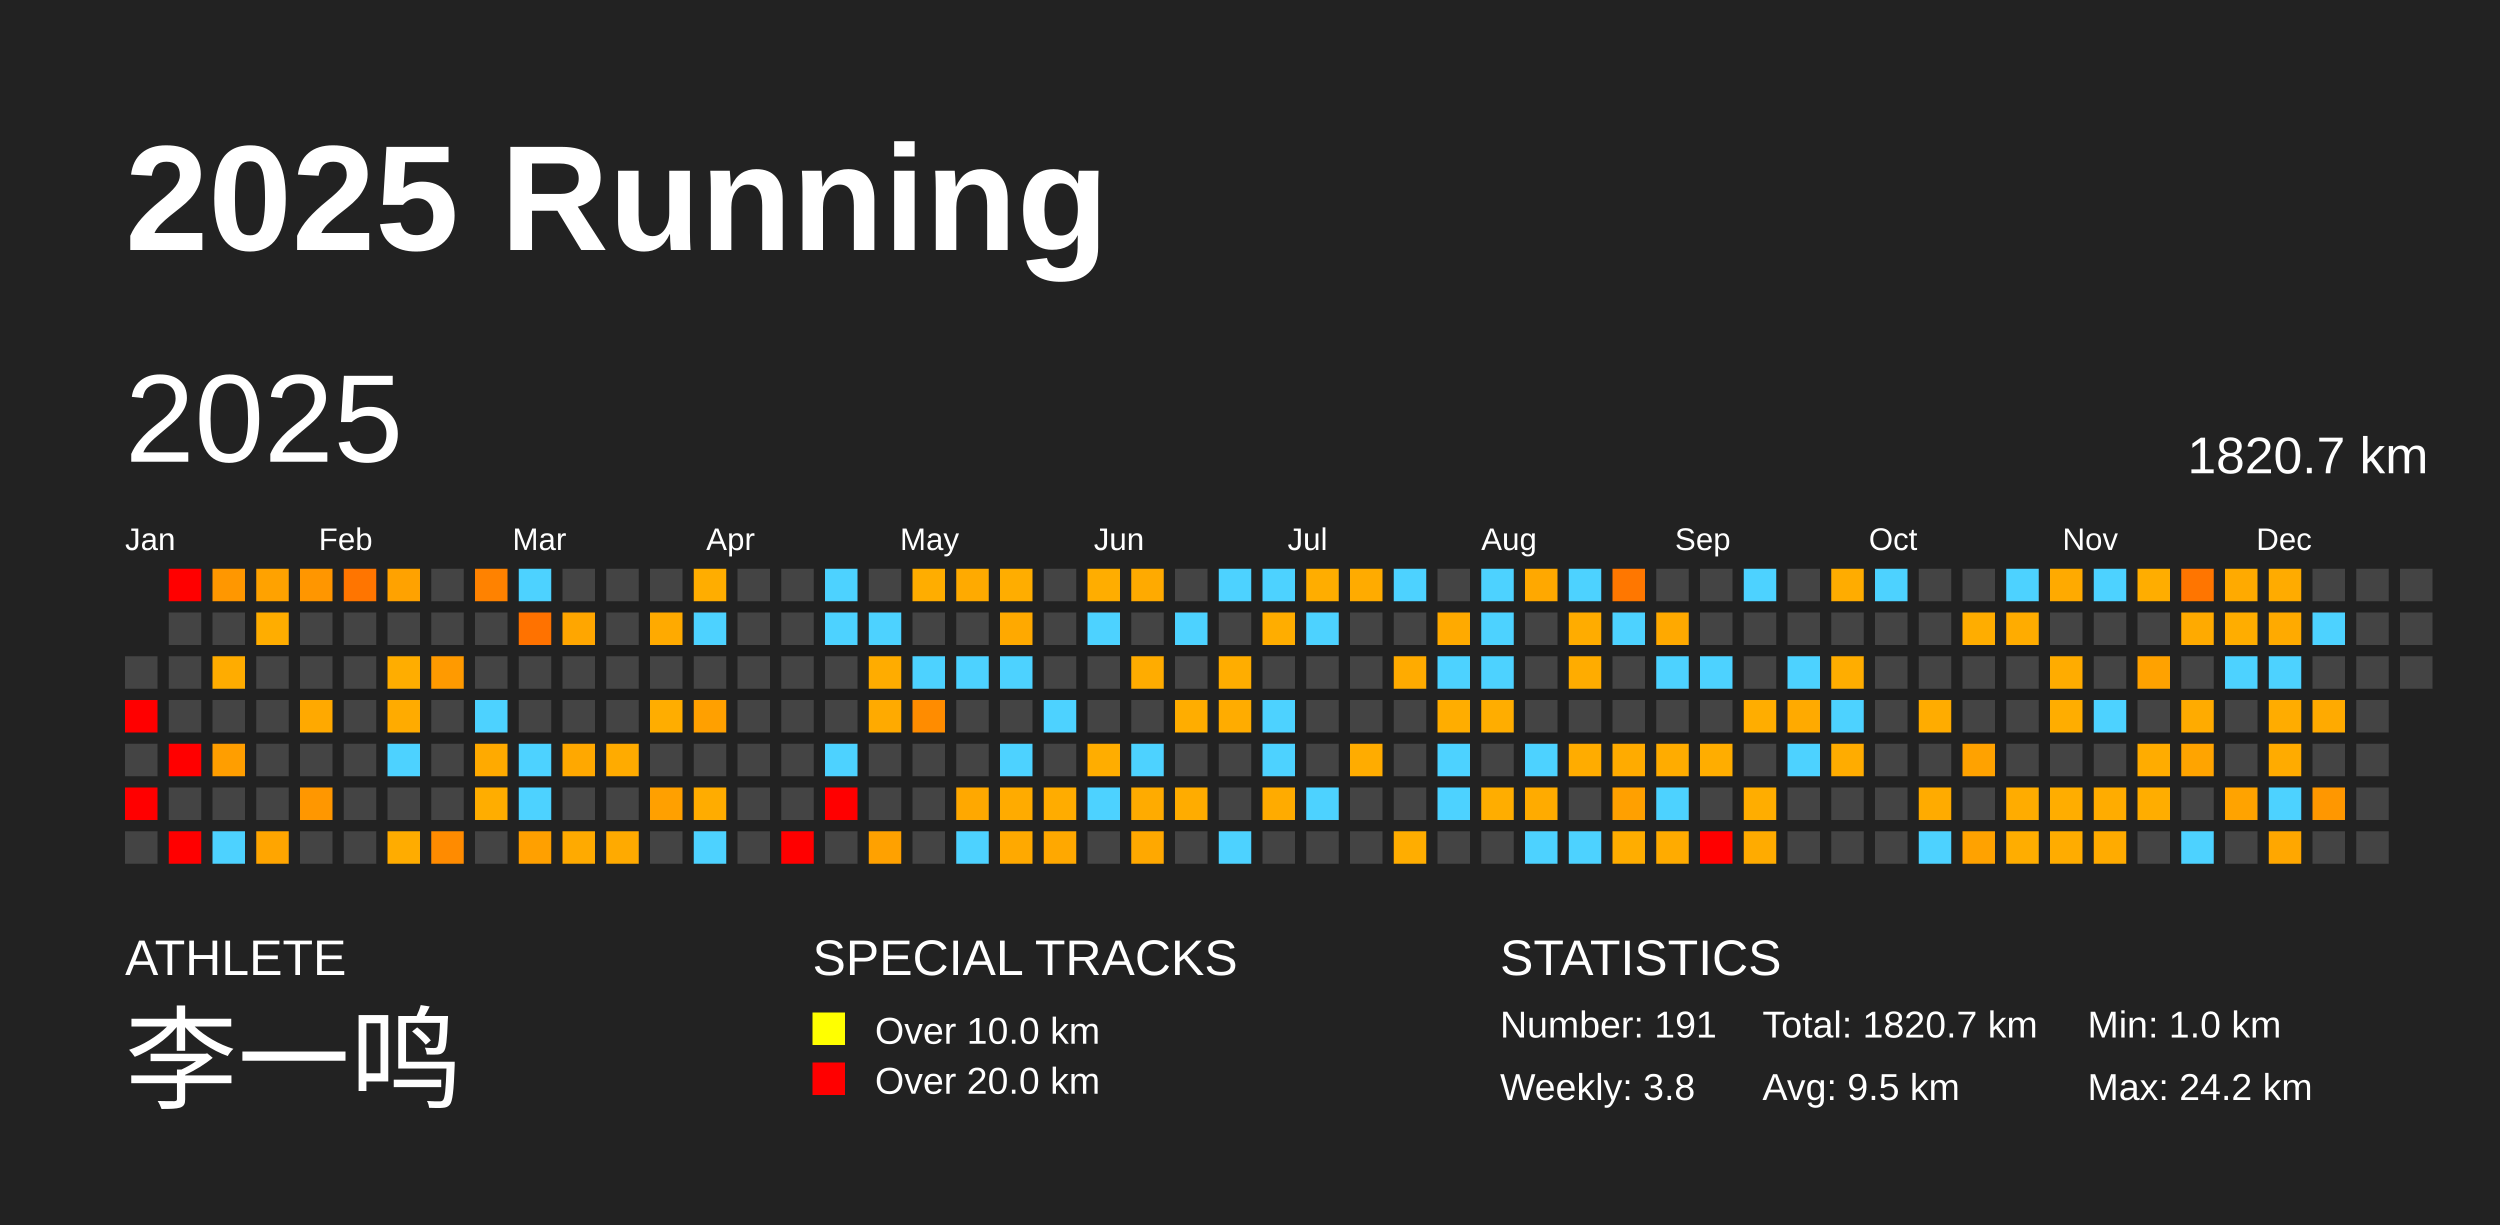
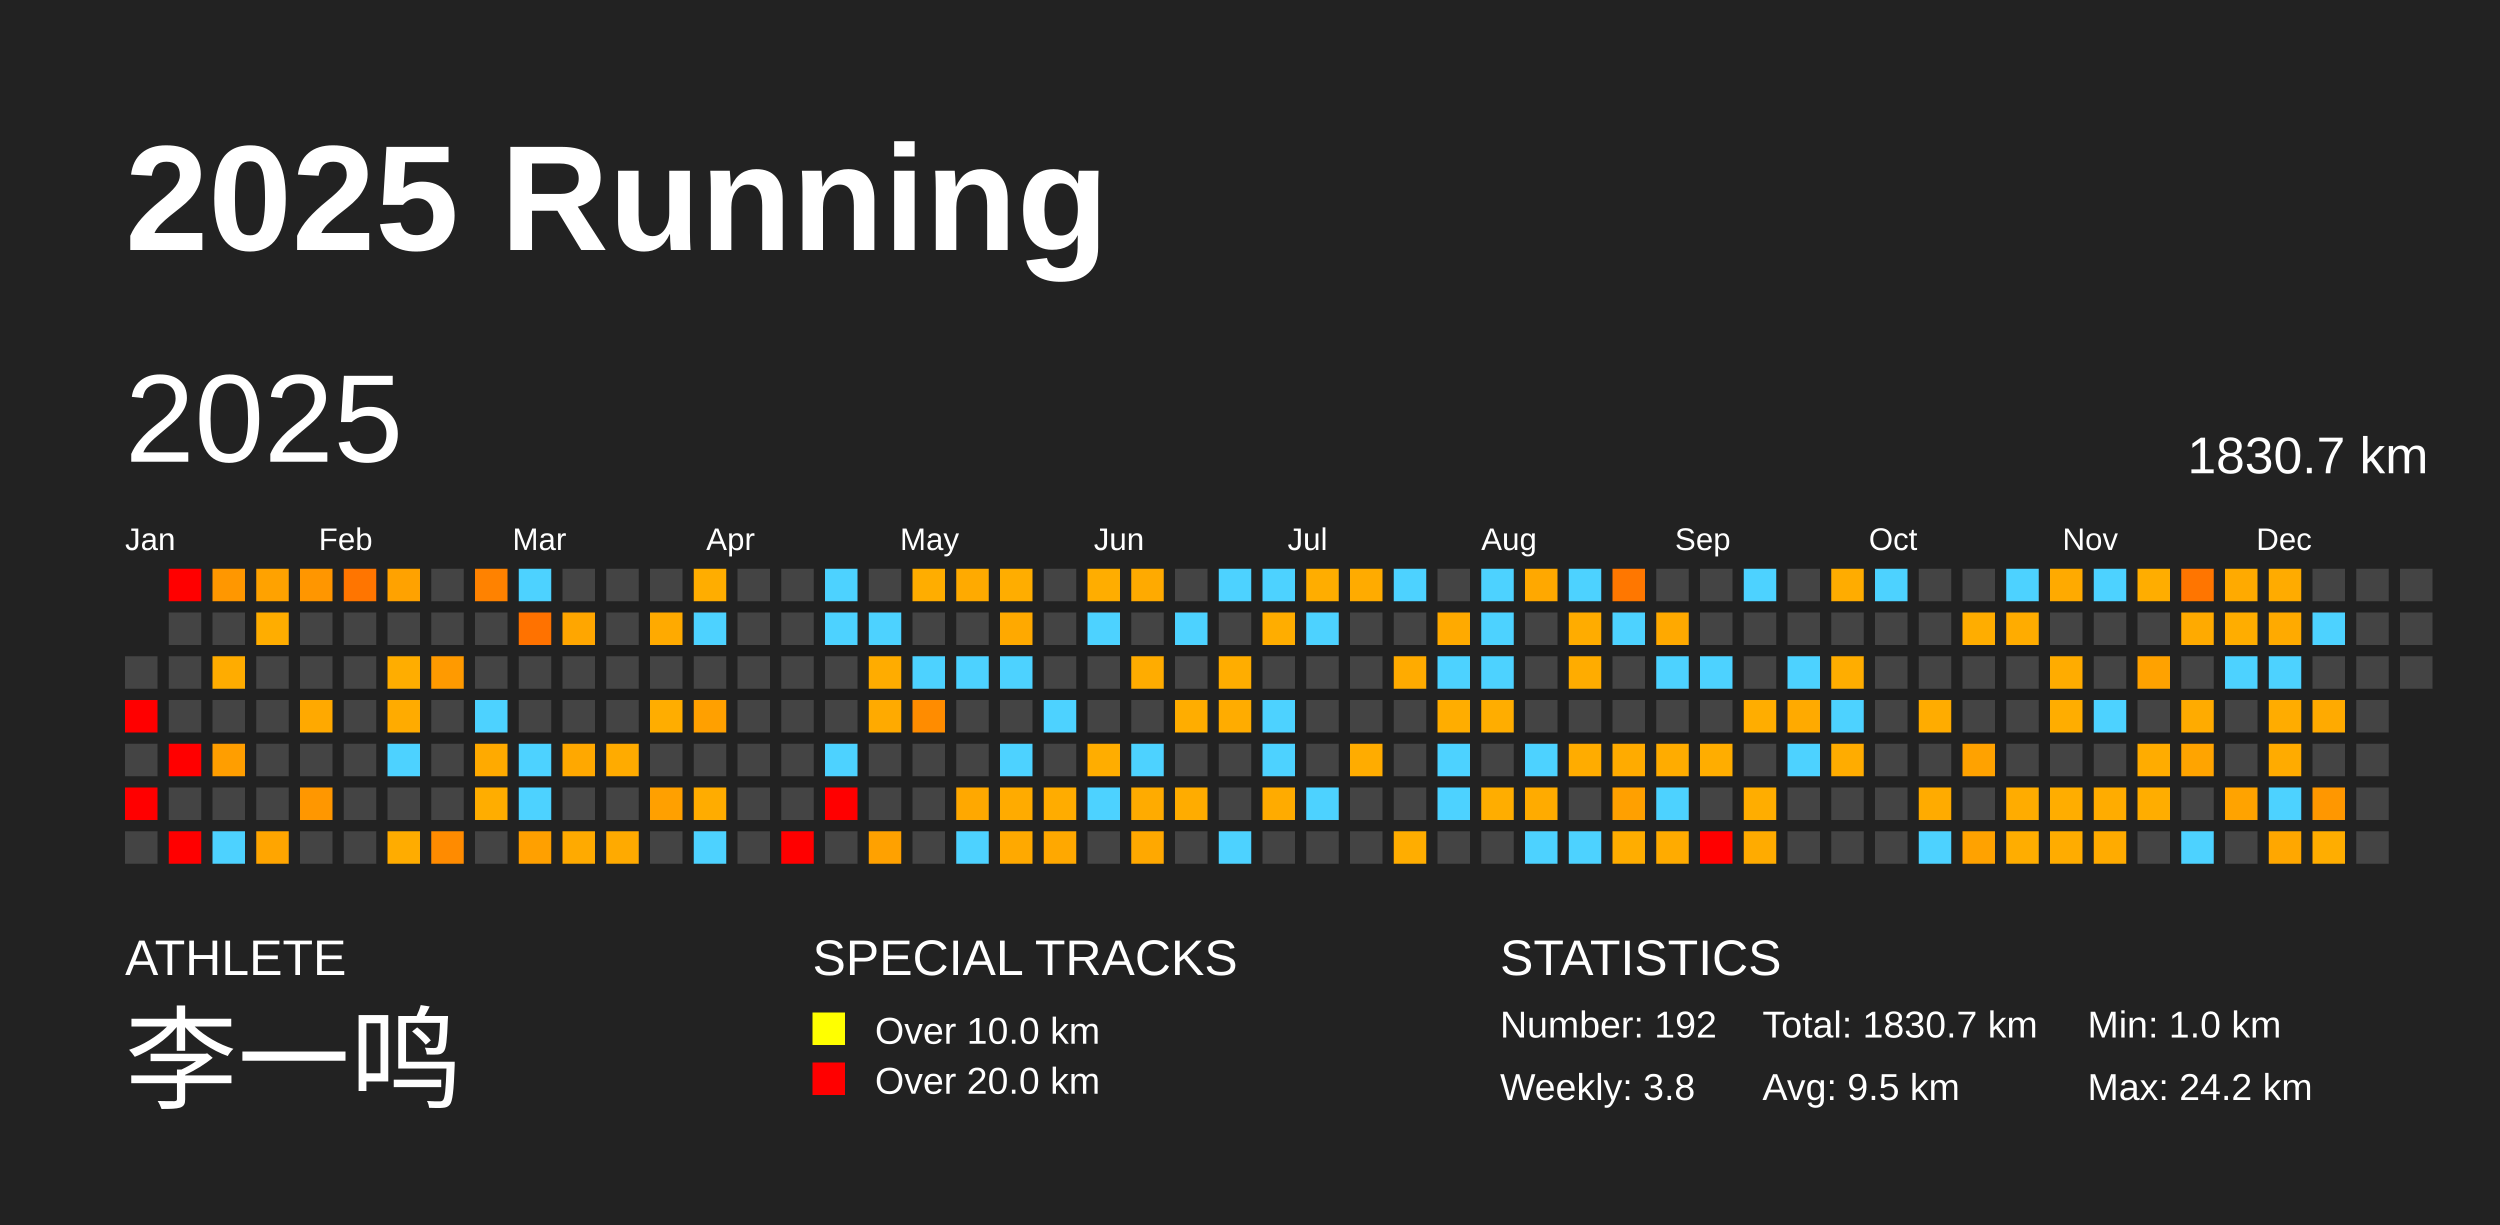
<svg xmlns="http://www.w3.org/2000/svg" baseProfile="full" height="98mm" version="1.1" viewBox="0,0,200,98" width="200mm">
  <defs />
  <rect fill="#222222" height="98" width="200" x="0" y="0" />
  <text fill="#FFFFFF" style="font-size:12px; font-family:Arial; font-weight:bold;" x="10" y="20">2025 Running</text>
  <text fill="#FFFFFF" style="font-size:4px; font-family:Arial" x="10" y="78">ATHLETE</text>
  <text fill="#FFFFFF" style="font-size:9px; font-family:Arial" x="10" y="88">李一鸣</text>
  <text fill="#FFFFFF" style="font-size:4px; font-family:Arial" x="65" y="78">SPECIAL TRACKS</text>
  <rect fill="yellow" height="2.6" width="2.6" x="65" y="81" />
  <text fill="#FFFFFF" style="font-size:3px; font-family:Arial" x="70" y="83.5">Over 10.0 km</text>
  <rect fill="red" height="2.6" width="2.6" x="65" y="85" />
  <text fill="#FFFFFF" style="font-size:3px; font-family:Arial" x="70" y="87.5">Over 20.0 km</text>
  <text fill="#FFFFFF" style="font-size:4px; font-family:Arial" x="120" y="78">STATISTICS</text>
-   <text fill="#FFFFFF" style="font-size:3px; font-family:Arial" x="120" y="83">Number: 191</text>
+   <text fill="#FFFFFF" style="font-size:3px; font-family:Arial" x="120" y="83">Number: 192</text>
  <text fill="#FFFFFF" style="font-size:3px; font-family:Arial" x="120" y="88">Weekly: 3.8</text>
-   <text fill="#FFFFFF" style="font-size:3px; font-family:Arial" x="141" y="83">Total: 1820.7 km</text>
+   <text fill="#FFFFFF" style="font-size:3px; font-family:Arial" x="141" y="83">Total: 1830.7 km</text>
  <text fill="#FFFFFF" style="font-size:3px; font-family:Arial" x="141" y="88">Avg: 9.5 km</text>
  <text fill="#FFFFFF" style="font-size:3px; font-family:Arial" x="167" y="83">Min: 1.0 km</text>
  <text fill="#FFFFFF" style="font-size:3px; font-family:Arial" x="167" y="88">Max: 24.2 km</text>
  <text dominant-baseline="hanging" fill="#FFFFFF" style="font-size:10.0px; font-family:Arial;" x="10" y="30">2025</text>
-   <text dominant-baseline="hanging" fill="#FFFFFF" style="font-size:4.125px; font-family:Arial;" x="175" y="35">1820.7 km</text>
+   <text dominant-baseline="hanging" fill="#FFFFFF" style="font-size:4.125px; font-family:Arial;" x="175" y="35">1830.7 km</text>
  <text fill="#FFFFFF" style="font-size:2.5px; font-family:Arial" x="10.0" y="44">Jan</text>
  <text fill="#FFFFFF" style="font-size:2.5px; font-family:Arial" x="25.5" y="44">Feb</text>
  <text fill="#FFFFFF" style="font-size:2.5px; font-family:Arial" x="41.0" y="44">Mar</text>
  <text fill="#FFFFFF" style="font-size:2.5px; font-family:Arial" x="56.5" y="44">Apr</text>
  <text fill="#FFFFFF" style="font-size:2.5px; font-family:Arial" x="72.0" y="44">May</text>
  <text fill="#FFFFFF" style="font-size:2.5px; font-family:Arial" x="87.5" y="44">Jun</text>
  <text fill="#FFFFFF" style="font-size:2.5px; font-family:Arial" x="103.0" y="44">Jul</text>
  <text fill="#FFFFFF" style="font-size:2.5px; font-family:Arial" x="118.5" y="44">Aug</text>
  <text fill="#FFFFFF" style="font-size:2.5px; font-family:Arial" x="134.0" y="44">Sep</text>
  <text fill="#FFFFFF" style="font-size:2.5px; font-family:Arial" x="149.5" y="44">Oct</text>
  <text fill="#FFFFFF" style="font-size:2.5px; font-family:Arial" x="165.0" y="44">Nov</text>
  <text fill="#FFFFFF" style="font-size:2.5px; font-family:Arial" x="180.5" y="44">Dec</text>
  <rect fill="#444444" height="2.6" width="2.6" x="10.0" y="52.5" />
  <rect fill="red" height="2.6" width="2.6" x="10.0" y="56.0" />
  <rect fill="#444444" height="2.6" width="2.6" x="10.0" y="59.5" />
  <rect fill="red" height="2.6" width="2.6" x="10.0" y="63.0" />
  <rect fill="#444444" height="2.6" width="2.6" x="10.0" y="66.5" />
  <rect fill="red" height="2.6" width="2.6" x="13.5" y="45.5" />
  <rect fill="#444444" height="2.6" width="2.6" x="13.5" y="49.0" />
  <rect fill="#444444" height="2.6" width="2.6" x="13.5" y="52.5" />
  <rect fill="#444444" height="2.6" width="2.6" x="13.5" y="56.0" />
  <rect fill="red" height="2.6" width="2.6" x="13.5" y="59.5" />
  <rect fill="#444444" height="2.6" width="2.6" x="13.5" y="63.0" />
  <rect fill="red" height="2.6" width="2.6" x="13.5" y="66.5" />
  <rect fill="#ff9700" height="2.6" width="2.6" x="17.0" y="45.5" />
  <rect fill="#444444" height="2.6" width="2.6" x="17.0" y="49.0" />
  <rect fill="#ffac00" height="2.6" width="2.6" x="17.0" y="52.5" />
  <rect fill="#444444" height="2.6" width="2.6" x="17.0" y="56.0" />
  <rect fill="#ff9e00" height="2.6" width="2.6" x="17.0" y="59.5" />
  <rect fill="#444444" height="2.6" width="2.6" x="17.0" y="63.0" />
  <rect fill="#4dd2ff" height="2.6" width="2.6" x="17.0" y="66.5" />
  <rect fill="#ffa200" height="2.6" width="2.6" x="20.5" y="45.5" />
  <rect fill="#ffad00" height="2.6" width="2.6" x="20.5" y="49.0" />
  <rect fill="#444444" height="2.6" width="2.6" x="20.5" y="52.5" />
  <rect fill="#444444" height="2.6" width="2.6" x="20.5" y="56.0" />
  <rect fill="#444444" height="2.6" width="2.6" x="20.5" y="59.5" />
  <rect fill="#444444" height="2.6" width="2.6" x="20.5" y="63.0" />
  <rect fill="#ffa500" height="2.6" width="2.6" x="20.5" y="66.5" />
  <rect fill="#ff9600" height="2.6" width="2.6" x="24.0" y="45.5" />
  <rect fill="#444444" height="2.6" width="2.6" x="24.0" y="49.0" />
  <rect fill="#444444" height="2.6" width="2.6" x="24.0" y="52.5" />
  <rect fill="#ffa900" height="2.6" width="2.6" x="24.0" y="56.0" />
  <rect fill="#444444" height="2.6" width="2.6" x="24.0" y="59.5" />
  <rect fill="#ff9700" height="2.6" width="2.6" x="24.0" y="63.0" />
  <rect fill="#444444" height="2.6" width="2.6" x="24.0" y="66.5" />
  <rect fill="#ff7500" height="2.6" width="2.6" x="27.5" y="45.5" />
  <rect fill="#444444" height="2.6" width="2.6" x="27.5" y="49.0" />
  <rect fill="#444444" height="2.6" width="2.6" x="27.5" y="52.5" />
  <rect fill="#444444" height="2.6" width="2.6" x="27.5" y="56.0" />
  <rect fill="#444444" height="2.6" width="2.6" x="27.5" y="59.5" />
  <rect fill="#444444" height="2.6" width="2.6" x="27.5" y="63.0" />
  <rect fill="#444444" height="2.6" width="2.6" x="27.5" y="66.5" />
  <rect fill="#ffa200" height="2.6" width="2.6" x="31.0" y="45.5" />
  <rect fill="#444444" height="2.6" width="2.6" x="31.0" y="49.0" />
  <rect fill="#ffad00" height="2.6" width="2.6" x="31.0" y="52.5" />
  <rect fill="#ffab00" height="2.6" width="2.6" x="31.0" y="56.0" />
  <rect fill="#4dd2ff" height="2.6" width="2.6" x="31.0" y="59.5" />
  <rect fill="#444444" height="2.6" width="2.6" x="31.0" y="63.0" />
  <rect fill="#ffac00" height="2.6" width="2.6" x="31.0" y="66.5" />
  <rect fill="#444444" height="2.6" width="2.6" x="34.5" y="45.5" />
  <rect fill="#444444" height="2.6" width="2.6" x="34.5" y="49.0" />
  <rect fill="#ff9a00" height="2.6" width="2.6" x="34.5" y="52.5" />
  <rect fill="#444444" height="2.6" width="2.6" x="34.5" y="56.0" />
  <rect fill="#444444" height="2.6" width="2.6" x="34.5" y="59.5" />
  <rect fill="#444444" height="2.6" width="2.6" x="34.5" y="63.0" />
  <rect fill="#ff8b00" height="2.6" width="2.6" x="34.5" y="66.5" />
  <rect fill="#ff8200" height="2.6" width="2.6" x="38.0" y="45.5" />
  <rect fill="#444444" height="2.6" width="2.6" x="38.0" y="49.0" />
  <rect fill="#444444" height="2.6" width="2.6" x="38.0" y="52.5" />
  <rect fill="#4dd2ff" height="2.6" width="2.6" x="38.0" y="56.0" />
  <rect fill="#ffaa00" height="2.6" width="2.6" x="38.0" y="59.5" />
  <rect fill="#ffad00" height="2.6" width="2.6" x="38.0" y="63.0" />
  <rect fill="#444444" height="2.6" width="2.6" x="38.0" y="66.5" />
  <rect fill="#4dd2ff" height="2.6" width="2.6" x="41.5" y="45.5" />
  <rect fill="#ff7200" height="2.6" width="2.6" x="41.5" y="49.0" />
  <rect fill="#444444" height="2.6" width="2.6" x="41.5" y="52.5" />
  <rect fill="#444444" height="2.6" width="2.6" x="41.5" y="56.0" />
  <rect fill="#4dd2ff" height="2.6" width="2.6" x="41.5" y="59.5" />
  <rect fill="#4dd2ff" height="2.6" width="2.6" x="41.5" y="63.0" />
  <rect fill="#ffa000" height="2.6" width="2.6" x="41.5" y="66.5" />
  <rect fill="#444444" height="2.6" width="2.6" x="45.0" y="45.5" />
  <rect fill="#ffa600" height="2.6" width="2.6" x="45.0" y="49.0" />
  <rect fill="#444444" height="2.6" width="2.6" x="45.0" y="52.5" />
  <rect fill="#444444" height="2.6" width="2.6" x="45.0" y="56.0" />
  <rect fill="#ffa800" height="2.6" width="2.6" x="45.0" y="59.5" />
  <rect fill="#444444" height="2.6" width="2.6" x="45.0" y="63.0" />
  <rect fill="#ffaa00" height="2.6" width="2.6" x="45.0" y="66.5" />
  <rect fill="#444444" height="2.6" width="2.6" x="48.5" y="45.5" />
  <rect fill="#444444" height="2.6" width="2.6" x="48.5" y="49.0" />
  <rect fill="#444444" height="2.6" width="2.6" x="48.5" y="52.5" />
  <rect fill="#444444" height="2.6" width="2.6" x="48.5" y="56.0" />
  <rect fill="#ffab00" height="2.6" width="2.6" x="48.5" y="59.5" />
  <rect fill="#444444" height="2.6" width="2.6" x="48.5" y="63.0" />
  <rect fill="#ffaa00" height="2.6" width="2.6" x="48.5" y="66.5" />
  <rect fill="#444444" height="2.6" width="2.6" x="52.0" y="45.5" />
  <rect fill="#ffaa00" height="2.6" width="2.6" x="52.0" y="49.0" />
  <rect fill="#444444" height="2.6" width="2.6" x="52.0" y="52.5" />
  <rect fill="#ffad00" height="2.6" width="2.6" x="52.0" y="56.0" />
  <rect fill="#444444" height="2.6" width="2.6" x="52.0" y="59.5" />
  <rect fill="#ffa000" height="2.6" width="2.6" x="52.0" y="63.0" />
  <rect fill="#444444" height="2.6" width="2.6" x="52.0" y="66.5" />
  <rect fill="#ffad00" height="2.6" width="2.6" x="55.5" y="45.5" />
  <rect fill="#4dd2ff" height="2.6" width="2.6" x="55.5" y="49.0" />
  <rect fill="#444444" height="2.6" width="2.6" x="55.5" y="52.5" />
  <rect fill="#ffa000" height="2.6" width="2.6" x="55.5" y="56.0" />
  <rect fill="#444444" height="2.6" width="2.6" x="55.5" y="59.5" />
  <rect fill="#ffac00" height="2.6" width="2.6" x="55.5" y="63.0" />
  <rect fill="#4dd2ff" height="2.6" width="2.6" x="55.5" y="66.5" />
  <rect fill="#444444" height="2.6" width="2.6" x="59.0" y="45.5" />
  <rect fill="#444444" height="2.6" width="2.6" x="59.0" y="49.0" />
  <rect fill="#444444" height="2.6" width="2.6" x="59.0" y="52.5" />
  <rect fill="#444444" height="2.6" width="2.6" x="59.0" y="56.0" />
  <rect fill="#444444" height="2.6" width="2.6" x="59.0" y="59.5" />
  <rect fill="#444444" height="2.6" width="2.6" x="59.0" y="63.0" />
  <rect fill="#444444" height="2.6" width="2.6" x="59.0" y="66.5" />
  <rect fill="#444444" height="2.6" width="2.6" x="62.5" y="45.5" />
  <rect fill="#444444" height="2.6" width="2.6" x="62.5" y="49.0" />
  <rect fill="#444444" height="2.6" width="2.6" x="62.5" y="52.5" />
  <rect fill="#444444" height="2.6" width="2.6" x="62.5" y="56.0" />
  <rect fill="#444444" height="2.6" width="2.6" x="62.5" y="59.5" />
  <rect fill="#444444" height="2.6" width="2.6" x="62.5" y="63.0" />
  <rect fill="red" height="2.6" width="2.6" x="62.5" y="66.5" />
  <rect fill="#4dd2ff" height="2.6" width="2.6" x="66.0" y="45.5" />
  <rect fill="#4dd2ff" height="2.6" width="2.6" x="66.0" y="49.0" />
  <rect fill="#444444" height="2.6" width="2.6" x="66.0" y="52.5" />
  <rect fill="#444444" height="2.6" width="2.6" x="66.0" y="56.0" />
  <rect fill="#4dd2ff" height="2.6" width="2.6" x="66.0" y="59.5" />
  <rect fill="red" height="2.6" width="2.6" x="66.0" y="63.0" />
  <rect fill="#444444" height="2.6" width="2.6" x="66.0" y="66.5" />
  <rect fill="#444444" height="2.6" width="2.6" x="69.5" y="45.5" />
  <rect fill="#4dd2ff" height="2.6" width="2.6" x="69.5" y="49.0" />
  <rect fill="#ffac00" height="2.6" width="2.6" x="69.5" y="52.5" />
  <rect fill="#ffaa00" height="2.6" width="2.6" x="69.5" y="56.0" />
  <rect fill="#444444" height="2.6" width="2.6" x="69.5" y="59.5" />
  <rect fill="#444444" height="2.6" width="2.6" x="69.5" y="63.0" />
  <rect fill="#ffa100" height="2.6" width="2.6" x="69.5" y="66.5" />
  <rect fill="#ffad00" height="2.6" width="2.6" x="73.0" y="45.5" />
  <rect fill="#444444" height="2.6" width="2.6" x="73.0" y="49.0" />
  <rect fill="#4dd2ff" height="2.6" width="2.6" x="73.0" y="52.5" />
  <rect fill="#ff8c00" height="2.6" width="2.6" x="73.0" y="56.0" />
  <rect fill="#444444" height="2.6" width="2.6" x="73.0" y="59.5" />
  <rect fill="#444444" height="2.6" width="2.6" x="73.0" y="63.0" />
  <rect fill="#444444" height="2.6" width="2.6" x="73.0" y="66.5" />
  <rect fill="#ffaa00" height="2.6" width="2.6" x="76.5" y="45.5" />
  <rect fill="#444444" height="2.6" width="2.6" x="76.5" y="49.0" />
  <rect fill="#4dd2ff" height="2.6" width="2.6" x="76.5" y="52.5" />
  <rect fill="#444444" height="2.6" width="2.6" x="76.5" y="56.0" />
  <rect fill="#444444" height="2.6" width="2.6" x="76.5" y="59.5" />
  <rect fill="#ffa800" height="2.6" width="2.6" x="76.5" y="63.0" />
  <rect fill="#4dd2ff" height="2.6" width="2.6" x="76.5" y="66.5" />
  <rect fill="#ffad00" height="2.6" width="2.6" x="80.0" y="45.5" />
  <rect fill="#ffa900" height="2.6" width="2.6" x="80.0" y="49.0" />
  <rect fill="#4dd2ff" height="2.6" width="2.6" x="80.0" y="52.5" />
  <rect fill="#444444" height="2.6" width="2.6" x="80.0" y="56.0" />
  <rect fill="#4dd2ff" height="2.6" width="2.6" x="80.0" y="59.5" />
  <rect fill="#ffab00" height="2.6" width="2.6" x="80.0" y="63.0" />
  <rect fill="#ffa900" height="2.6" width="2.6" x="80.0" y="66.5" />
  <rect fill="#444444" height="2.6" width="2.6" x="83.5" y="45.5" />
  <rect fill="#444444" height="2.6" width="2.6" x="83.5" y="49.0" />
  <rect fill="#444444" height="2.6" width="2.6" x="83.5" y="52.5" />
  <rect fill="#4dd2ff" height="2.6" width="2.6" x="83.5" y="56.0" />
  <rect fill="#444444" height="2.6" width="2.6" x="83.5" y="59.5" />
  <rect fill="#ffac00" height="2.6" width="2.6" x="83.5" y="63.0" />
  <rect fill="#ffa800" height="2.6" width="2.6" x="83.5" y="66.5" />
  <rect fill="#ffad00" height="2.6" width="2.6" x="87.0" y="45.5" />
  <rect fill="#4dd2ff" height="2.6" width="2.6" x="87.0" y="49.0" />
  <rect fill="#444444" height="2.6" width="2.6" x="87.0" y="52.5" />
  <rect fill="#444444" height="2.6" width="2.6" x="87.0" y="56.0" />
  <rect fill="#ffad00" height="2.6" width="2.6" x="87.0" y="59.5" />
  <rect fill="#4dd2ff" height="2.6" width="2.6" x="87.0" y="63.0" />
  <rect fill="#444444" height="2.6" width="2.6" x="87.0" y="66.5" />
  <rect fill="#ffaa00" height="2.6" width="2.6" x="90.5" y="45.5" />
  <rect fill="#444444" height="2.6" width="2.6" x="90.5" y="49.0" />
  <rect fill="#ffac00" height="2.6" width="2.6" x="90.5" y="52.5" />
  <rect fill="#444444" height="2.6" width="2.6" x="90.5" y="56.0" />
  <rect fill="#4dd2ff" height="2.6" width="2.6" x="90.5" y="59.5" />
  <rect fill="#ffab00" height="2.6" width="2.6" x="90.5" y="63.0" />
  <rect fill="#ffa800" height="2.6" width="2.6" x="90.5" y="66.5" />
  <rect fill="#444444" height="2.6" width="2.6" x="94.0" y="45.5" />
  <rect fill="#4dd2ff" height="2.6" width="2.6" x="94.0" y="49.0" />
  <rect fill="#444444" height="2.6" width="2.6" x="94.0" y="52.5" />
  <rect fill="#ffad00" height="2.6" width="2.6" x="94.0" y="56.0" />
  <rect fill="#444444" height="2.6" width="2.6" x="94.0" y="59.5" />
  <rect fill="#ffac00" height="2.6" width="2.6" x="94.0" y="63.0" />
  <rect fill="#444444" height="2.6" width="2.6" x="94.0" y="66.5" />
  <rect fill="#4dd2ff" height="2.6" width="2.6" x="97.5" y="45.5" />
  <rect fill="#444444" height="2.6" width="2.6" x="97.5" y="49.0" />
  <rect fill="#ffad00" height="2.6" width="2.6" x="97.5" y="52.5" />
  <rect fill="#ffac00" height="2.6" width="2.6" x="97.5" y="56.0" />
  <rect fill="#444444" height="2.6" width="2.6" x="97.5" y="59.5" />
  <rect fill="#444444" height="2.6" width="2.6" x="97.5" y="63.0" />
  <rect fill="#4dd2ff" height="2.6" width="2.6" x="97.5" y="66.5" />
  <rect fill="#4dd2ff" height="2.6" width="2.6" x="101.0" y="45.5" />
  <rect fill="#ffad00" height="2.6" width="2.6" x="101.0" y="49.0" />
  <rect fill="#444444" height="2.6" width="2.6" x="101.0" y="52.5" />
  <rect fill="#4dd2ff" height="2.6" width="2.6" x="101.0" y="56.0" />
  <rect fill="#4dd2ff" height="2.6" width="2.6" x="101.0" y="59.5" />
  <rect fill="#ffab00" height="2.6" width="2.6" x="101.0" y="63.0" />
  <rect fill="#444444" height="2.6" width="2.6" x="101.0" y="66.5" />
  <rect fill="#ffad00" height="2.6" width="2.6" x="104.5" y="45.5" />
  <rect fill="#4dd2ff" height="2.6" width="2.6" x="104.5" y="49.0" />
  <rect fill="#444444" height="2.6" width="2.6" x="104.5" y="52.5" />
  <rect fill="#444444" height="2.6" width="2.6" x="104.5" y="56.0" />
  <rect fill="#444444" height="2.6" width="2.6" x="104.5" y="59.5" />
  <rect fill="#4dd2ff" height="2.6" width="2.6" x="104.5" y="63.0" />
  <rect fill="#444444" height="2.6" width="2.6" x="104.5" y="66.5" />
  <rect fill="#ffab00" height="2.6" width="2.6" x="108.0" y="45.5" />
  <rect fill="#444444" height="2.6" width="2.6" x="108.0" y="49.0" />
  <rect fill="#444444" height="2.6" width="2.6" x="108.0" y="52.5" />
  <rect fill="#444444" height="2.6" width="2.6" x="108.0" y="56.0" />
  <rect fill="#ffac00" height="2.6" width="2.6" x="108.0" y="59.5" />
  <rect fill="#444444" height="2.6" width="2.6" x="108.0" y="63.0" />
  <rect fill="#444444" height="2.6" width="2.6" x="108.0" y="66.5" />
  <rect fill="#4dd2ff" height="2.6" width="2.6" x="111.5" y="45.5" />
  <rect fill="#444444" height="2.6" width="2.6" x="111.5" y="49.0" />
  <rect fill="#ffab00" height="2.6" width="2.6" x="111.5" y="52.5" />
  <rect fill="#444444" height="2.6" width="2.6" x="111.5" y="56.0" />
  <rect fill="#444444" height="2.6" width="2.6" x="111.5" y="59.5" />
  <rect fill="#444444" height="2.6" width="2.6" x="111.5" y="63.0" />
  <rect fill="#ffad00" height="2.6" width="2.6" x="111.5" y="66.5" />
  <rect fill="#444444" height="2.6" width="2.6" x="115.0" y="45.5" />
  <rect fill="#ffaa00" height="2.6" width="2.6" x="115.0" y="49.0" />
  <rect fill="#4dd2ff" height="2.6" width="2.6" x="115.0" y="52.5" />
  <rect fill="#ffad00" height="2.6" width="2.6" x="115.0" y="56.0" />
  <rect fill="#4dd2ff" height="2.6" width="2.6" x="115.0" y="59.5" />
  <rect fill="#4dd2ff" height="2.6" width="2.6" x="115.0" y="63.0" />
  <rect fill="#444444" height="2.6" width="2.6" x="115.0" y="66.5" />
  <rect fill="#4dd2ff" height="2.6" width="2.6" x="118.5" y="45.5" />
  <rect fill="#4dd2ff" height="2.6" width="2.6" x="118.5" y="49.0" />
  <rect fill="#4dd2ff" height="2.6" width="2.6" x="118.5" y="52.5" />
  <rect fill="#ffad00" height="2.6" width="2.6" x="118.5" y="56.0" />
  <rect fill="#444444" height="2.6" width="2.6" x="118.5" y="59.5" />
  <rect fill="#ffad00" height="2.6" width="2.6" x="118.5" y="63.0" />
  <rect fill="#444444" height="2.6" width="2.6" x="118.5" y="66.5" />
  <rect fill="#ffa800" height="2.6" width="2.6" x="122.0" y="45.5" />
  <rect fill="#444444" height="2.6" width="2.6" x="122.0" y="49.0" />
  <rect fill="#444444" height="2.6" width="2.6" x="122.0" y="52.5" />
  <rect fill="#444444" height="2.6" width="2.6" x="122.0" y="56.0" />
  <rect fill="#4dd2ff" height="2.6" width="2.6" x="122.0" y="59.5" />
  <rect fill="#ffab00" height="2.6" width="2.6" x="122.0" y="63.0" />
  <rect fill="#4dd2ff" height="2.6" width="2.6" x="122.0" y="66.5" />
  <rect fill="#4dd2ff" height="2.6" width="2.6" x="125.5" y="45.5" />
  <rect fill="#ffac00" height="2.6" width="2.6" x="125.5" y="49.0" />
  <rect fill="#ffac00" height="2.6" width="2.6" x="125.5" y="52.5" />
  <rect fill="#444444" height="2.6" width="2.6" x="125.5" y="56.0" />
  <rect fill="#ffac00" height="2.6" width="2.6" x="125.5" y="59.5" />
  <rect fill="#444444" height="2.6" width="2.6" x="125.5" y="63.0" />
  <rect fill="#4dd2ff" height="2.6" width="2.6" x="125.5" y="66.5" />
  <rect fill="#ff7700" height="2.6" width="2.6" x="129.0" y="45.5" />
  <rect fill="#4dd2ff" height="2.6" width="2.6" x="129.0" y="49.0" />
  <rect fill="#444444" height="2.6" width="2.6" x="129.0" y="52.5" />
  <rect fill="#444444" height="2.6" width="2.6" x="129.0" y="56.0" />
  <rect fill="#ffab00" height="2.6" width="2.6" x="129.0" y="59.5" />
  <rect fill="#ffa000" height="2.6" width="2.6" x="129.0" y="63.0" />
  <rect fill="#ffad00" height="2.6" width="2.6" x="129.0" y="66.5" />
  <rect fill="#444444" height="2.6" width="2.6" x="132.5" y="45.5" />
  <rect fill="#ffa900" height="2.6" width="2.6" x="132.5" y="49.0" />
  <rect fill="#4dd2ff" height="2.6" width="2.6" x="132.5" y="52.5" />
  <rect fill="#444444" height="2.6" width="2.6" x="132.5" y="56.0" />
  <rect fill="#ffac00" height="2.6" width="2.6" x="132.5" y="59.5" />
  <rect fill="#4dd2ff" height="2.6" width="2.6" x="132.5" y="63.0" />
  <rect fill="#ffab00" height="2.6" width="2.6" x="132.5" y="66.5" />
  <rect fill="#444444" height="2.6" width="2.6" x="136.0" y="45.5" />
  <rect fill="#444444" height="2.6" width="2.6" x="136.0" y="49.0" />
  <rect fill="#4dd2ff" height="2.6" width="2.6" x="136.0" y="52.5" />
  <rect fill="#444444" height="2.6" width="2.6" x="136.0" y="56.0" />
  <rect fill="#ffad00" height="2.6" width="2.6" x="136.0" y="59.5" />
  <rect fill="#444444" height="2.6" width="2.6" x="136.0" y="63.0" />
  <rect fill="red" height="2.6" width="2.6" x="136.0" y="66.5" />
  <rect fill="#4dd2ff" height="2.6" width="2.6" x="139.5" y="45.5" />
  <rect fill="#444444" height="2.6" width="2.6" x="139.5" y="49.0" />
  <rect fill="#444444" height="2.6" width="2.6" x="139.5" y="52.5" />
  <rect fill="#ffad00" height="2.6" width="2.6" x="139.5" y="56.0" />
  <rect fill="#444444" height="2.6" width="2.6" x="139.5" y="59.5" />
  <rect fill="#ffad00" height="2.6" width="2.6" x="139.5" y="63.0" />
  <rect fill="#ffab00" height="2.6" width="2.6" x="139.5" y="66.5" />
  <rect fill="#444444" height="2.6" width="2.6" x="143.0" y="45.5" />
  <rect fill="#444444" height="2.6" width="2.6" x="143.0" y="49.0" />
  <rect fill="#4dd2ff" height="2.6" width="2.6" x="143.0" y="52.5" />
  <rect fill="#ffaa00" height="2.6" width="2.6" x="143.0" y="56.0" />
  <rect fill="#4dd2ff" height="2.6" width="2.6" x="143.0" y="59.5" />
  <rect fill="#444444" height="2.6" width="2.6" x="143.0" y="63.0" />
  <rect fill="#444444" height="2.6" width="2.6" x="143.0" y="66.5" />
  <rect fill="#ffac00" height="2.6" width="2.6" x="146.5" y="45.5" />
  <rect fill="#444444" height="2.6" width="2.6" x="146.5" y="49.0" />
  <rect fill="#ffad00" height="2.6" width="2.6" x="146.5" y="52.5" />
  <rect fill="#4dd2ff" height="2.6" width="2.6" x="146.5" y="56.0" />
  <rect fill="#ffac00" height="2.6" width="2.6" x="146.5" y="59.5" />
  <rect fill="#444444" height="2.6" width="2.6" x="146.5" y="63.0" />
  <rect fill="#444444" height="2.6" width="2.6" x="146.5" y="66.5" />
  <rect fill="#4dd2ff" height="2.6" width="2.6" x="150.0" y="45.5" />
  <rect fill="#444444" height="2.6" width="2.6" x="150.0" y="49.0" />
  <rect fill="#444444" height="2.6" width="2.6" x="150.0" y="52.5" />
  <rect fill="#444444" height="2.6" width="2.6" x="150.0" y="56.0" />
  <rect fill="#444444" height="2.6" width="2.6" x="150.0" y="59.5" />
  <rect fill="#444444" height="2.6" width="2.6" x="150.0" y="63.0" />
  <rect fill="#444444" height="2.6" width="2.6" x="150.0" y="66.5" />
  <rect fill="#444444" height="2.6" width="2.6" x="153.5" y="45.5" />
  <rect fill="#444444" height="2.6" width="2.6" x="153.5" y="49.0" />
  <rect fill="#444444" height="2.6" width="2.6" x="153.5" y="52.5" />
  <rect fill="#ffac00" height="2.6" width="2.6" x="153.5" y="56.0" />
  <rect fill="#444444" height="2.6" width="2.6" x="153.5" y="59.5" />
  <rect fill="#ffab00" height="2.6" width="2.6" x="153.5" y="63.0" />
  <rect fill="#4dd2ff" height="2.6" width="2.6" x="153.5" y="66.5" />
  <rect fill="#444444" height="2.6" width="2.6" x="157.0" y="45.5" />
  <rect fill="#ffad00" height="2.6" width="2.6" x="157.0" y="49.0" />
  <rect fill="#444444" height="2.6" width="2.6" x="157.0" y="52.5" />
  <rect fill="#444444" height="2.6" width="2.6" x="157.0" y="56.0" />
  <rect fill="#ffa200" height="2.6" width="2.6" x="157.0" y="59.5" />
  <rect fill="#444444" height="2.6" width="2.6" x="157.0" y="63.0" />
  <rect fill="#ffa200" height="2.6" width="2.6" x="157.0" y="66.5" />
  <rect fill="#4dd2ff" height="2.6" width="2.6" x="160.5" y="45.5" />
  <rect fill="#ffac00" height="2.6" width="2.6" x="160.5" y="49.0" />
  <rect fill="#444444" height="2.6" width="2.6" x="160.5" y="52.5" />
  <rect fill="#444444" height="2.6" width="2.6" x="160.5" y="56.0" />
  <rect fill="#444444" height="2.6" width="2.6" x="160.5" y="59.5" />
  <rect fill="#ffac00" height="2.6" width="2.6" x="160.5" y="63.0" />
  <rect fill="#ffad00" height="2.6" width="2.6" x="160.5" y="66.5" />
  <rect fill="#ffaa00" height="2.6" width="2.6" x="164.0" y="45.5" />
  <rect fill="#444444" height="2.6" width="2.6" x="164.0" y="49.0" />
  <rect fill="#ffac00" height="2.6" width="2.6" x="164.0" y="52.5" />
  <rect fill="#ffad00" height="2.6" width="2.6" x="164.0" y="56.0" />
  <rect fill="#444444" height="2.6" width="2.6" x="164.0" y="59.5" />
  <rect fill="#ffad00" height="2.6" width="2.6" x="164.0" y="63.0" />
  <rect fill="#ffac00" height="2.6" width="2.6" x="164.0" y="66.5" />
  <rect fill="#4dd2ff" height="2.6" width="2.6" x="167.5" y="45.5" />
  <rect fill="#444444" height="2.6" width="2.6" x="167.5" y="49.0" />
  <rect fill="#444444" height="2.6" width="2.6" x="167.5" y="52.5" />
  <rect fill="#4dd2ff" height="2.6" width="2.6" x="167.5" y="56.0" />
  <rect fill="#444444" height="2.6" width="2.6" x="167.5" y="59.5" />
  <rect fill="#ffac00" height="2.6" width="2.6" x="167.5" y="63.0" />
  <rect fill="#ffab00" height="2.6" width="2.6" x="167.5" y="66.5" />
  <rect fill="#ffad00" height="2.6" width="2.6" x="171.0" y="45.5" />
  <rect fill="#444444" height="2.6" width="2.6" x="171.0" y="49.0" />
  <rect fill="#ffa200" height="2.6" width="2.6" x="171.0" y="52.5" />
  <rect fill="#444444" height="2.6" width="2.6" x="171.0" y="56.0" />
  <rect fill="#ffac00" height="2.6" width="2.6" x="171.0" y="59.5" />
  <rect fill="#ffad00" height="2.6" width="2.6" x="171.0" y="63.0" />
  <rect fill="#444444" height="2.6" width="2.6" x="171.0" y="66.5" />
  <rect fill="#ff7500" height="2.6" width="2.6" x="174.5" y="45.5" />
  <rect fill="#ffaa00" height="2.6" width="2.6" x="174.5" y="49.0" />
  <rect fill="#444444" height="2.6" width="2.6" x="174.5" y="52.5" />
  <rect fill="#ffab00" height="2.6" width="2.6" x="174.5" y="56.0" />
  <rect fill="#ffa400" height="2.6" width="2.6" x="174.5" y="59.5" />
  <rect fill="#444444" height="2.6" width="2.6" x="174.5" y="63.0" />
  <rect fill="#4dd2ff" height="2.6" width="2.6" x="174.5" y="66.5" />
  <rect fill="#ffaa00" height="2.6" width="2.6" x="178.0" y="45.5" />
  <rect fill="#ffad00" height="2.6" width="2.6" x="178.0" y="49.0" />
  <rect fill="#4dd2ff" height="2.6" width="2.6" x="178.0" y="52.5" />
  <rect fill="#444444" height="2.6" width="2.6" x="178.0" y="56.0" />
  <rect fill="#444444" height="2.6" width="2.6" x="178.0" y="59.5" />
  <rect fill="#ffa300" height="2.6" width="2.6" x="178.0" y="63.0" />
  <rect fill="#444444" height="2.6" width="2.6" x="178.0" y="66.5" />
  <rect fill="#ffab00" height="2.6" width="2.6" x="181.5" y="45.5" />
  <rect fill="#ffaa00" height="2.6" width="2.6" x="181.5" y="49.0" />
  <rect fill="#4dd2ff" height="2.6" width="2.6" x="181.5" y="52.5" />
  <rect fill="#ffac00" height="2.6" width="2.6" x="181.5" y="56.0" />
  <rect fill="#ffab00" height="2.6" width="2.6" x="181.5" y="59.5" />
  <rect fill="#4dd2ff" height="2.6" width="2.6" x="181.5" y="63.0" />
  <rect fill="#ffa700" height="2.6" width="2.6" x="181.5" y="66.5" />
  <rect fill="#444444" height="2.6" width="2.6" x="185.0" y="45.5" />
  <rect fill="#4dd2ff" height="2.6" width="2.6" x="185.0" y="49.0" />
  <rect fill="#444444" height="2.6" width="2.6" x="185.0" y="52.5" />
  <rect fill="#ffaa00" height="2.6" width="2.6" x="185.0" y="56.0" />
  <rect fill="#444444" height="2.6" width="2.6" x="185.0" y="59.5" />
  <rect fill="#ff9700" height="2.6" width="2.6" x="185.0" y="63.0" />
-   <rect fill="#444444" height="2.6" width="2.6" x="185.0" y="66.5" />
+   <rect fill="#ffad00" height="2.6" width="2.6" x="185.0" y="66.5" />
  <rect fill="#444444" height="2.6" width="2.6" x="188.5" y="45.5" />
  <rect fill="#444444" height="2.6" width="2.6" x="188.5" y="49.0" />
  <rect fill="#444444" height="2.6" width="2.6" x="188.5" y="52.5" />
  <rect fill="#444444" height="2.6" width="2.6" x="188.5" y="56.0" />
  <rect fill="#444444" height="2.6" width="2.6" x="188.5" y="59.5" />
  <rect fill="#444444" height="2.6" width="2.6" x="188.5" y="63.0" />
  <rect fill="#444444" height="2.6" width="2.6" x="188.5" y="66.5" />
  <rect fill="#444444" height="2.6" width="2.6" x="192.0" y="45.5" />
  <rect fill="#444444" height="2.6" width="2.6" x="192.0" y="49.0" />
  <rect fill="#444444" height="2.6" width="2.6" x="192.0" y="52.5" />
</svg>
